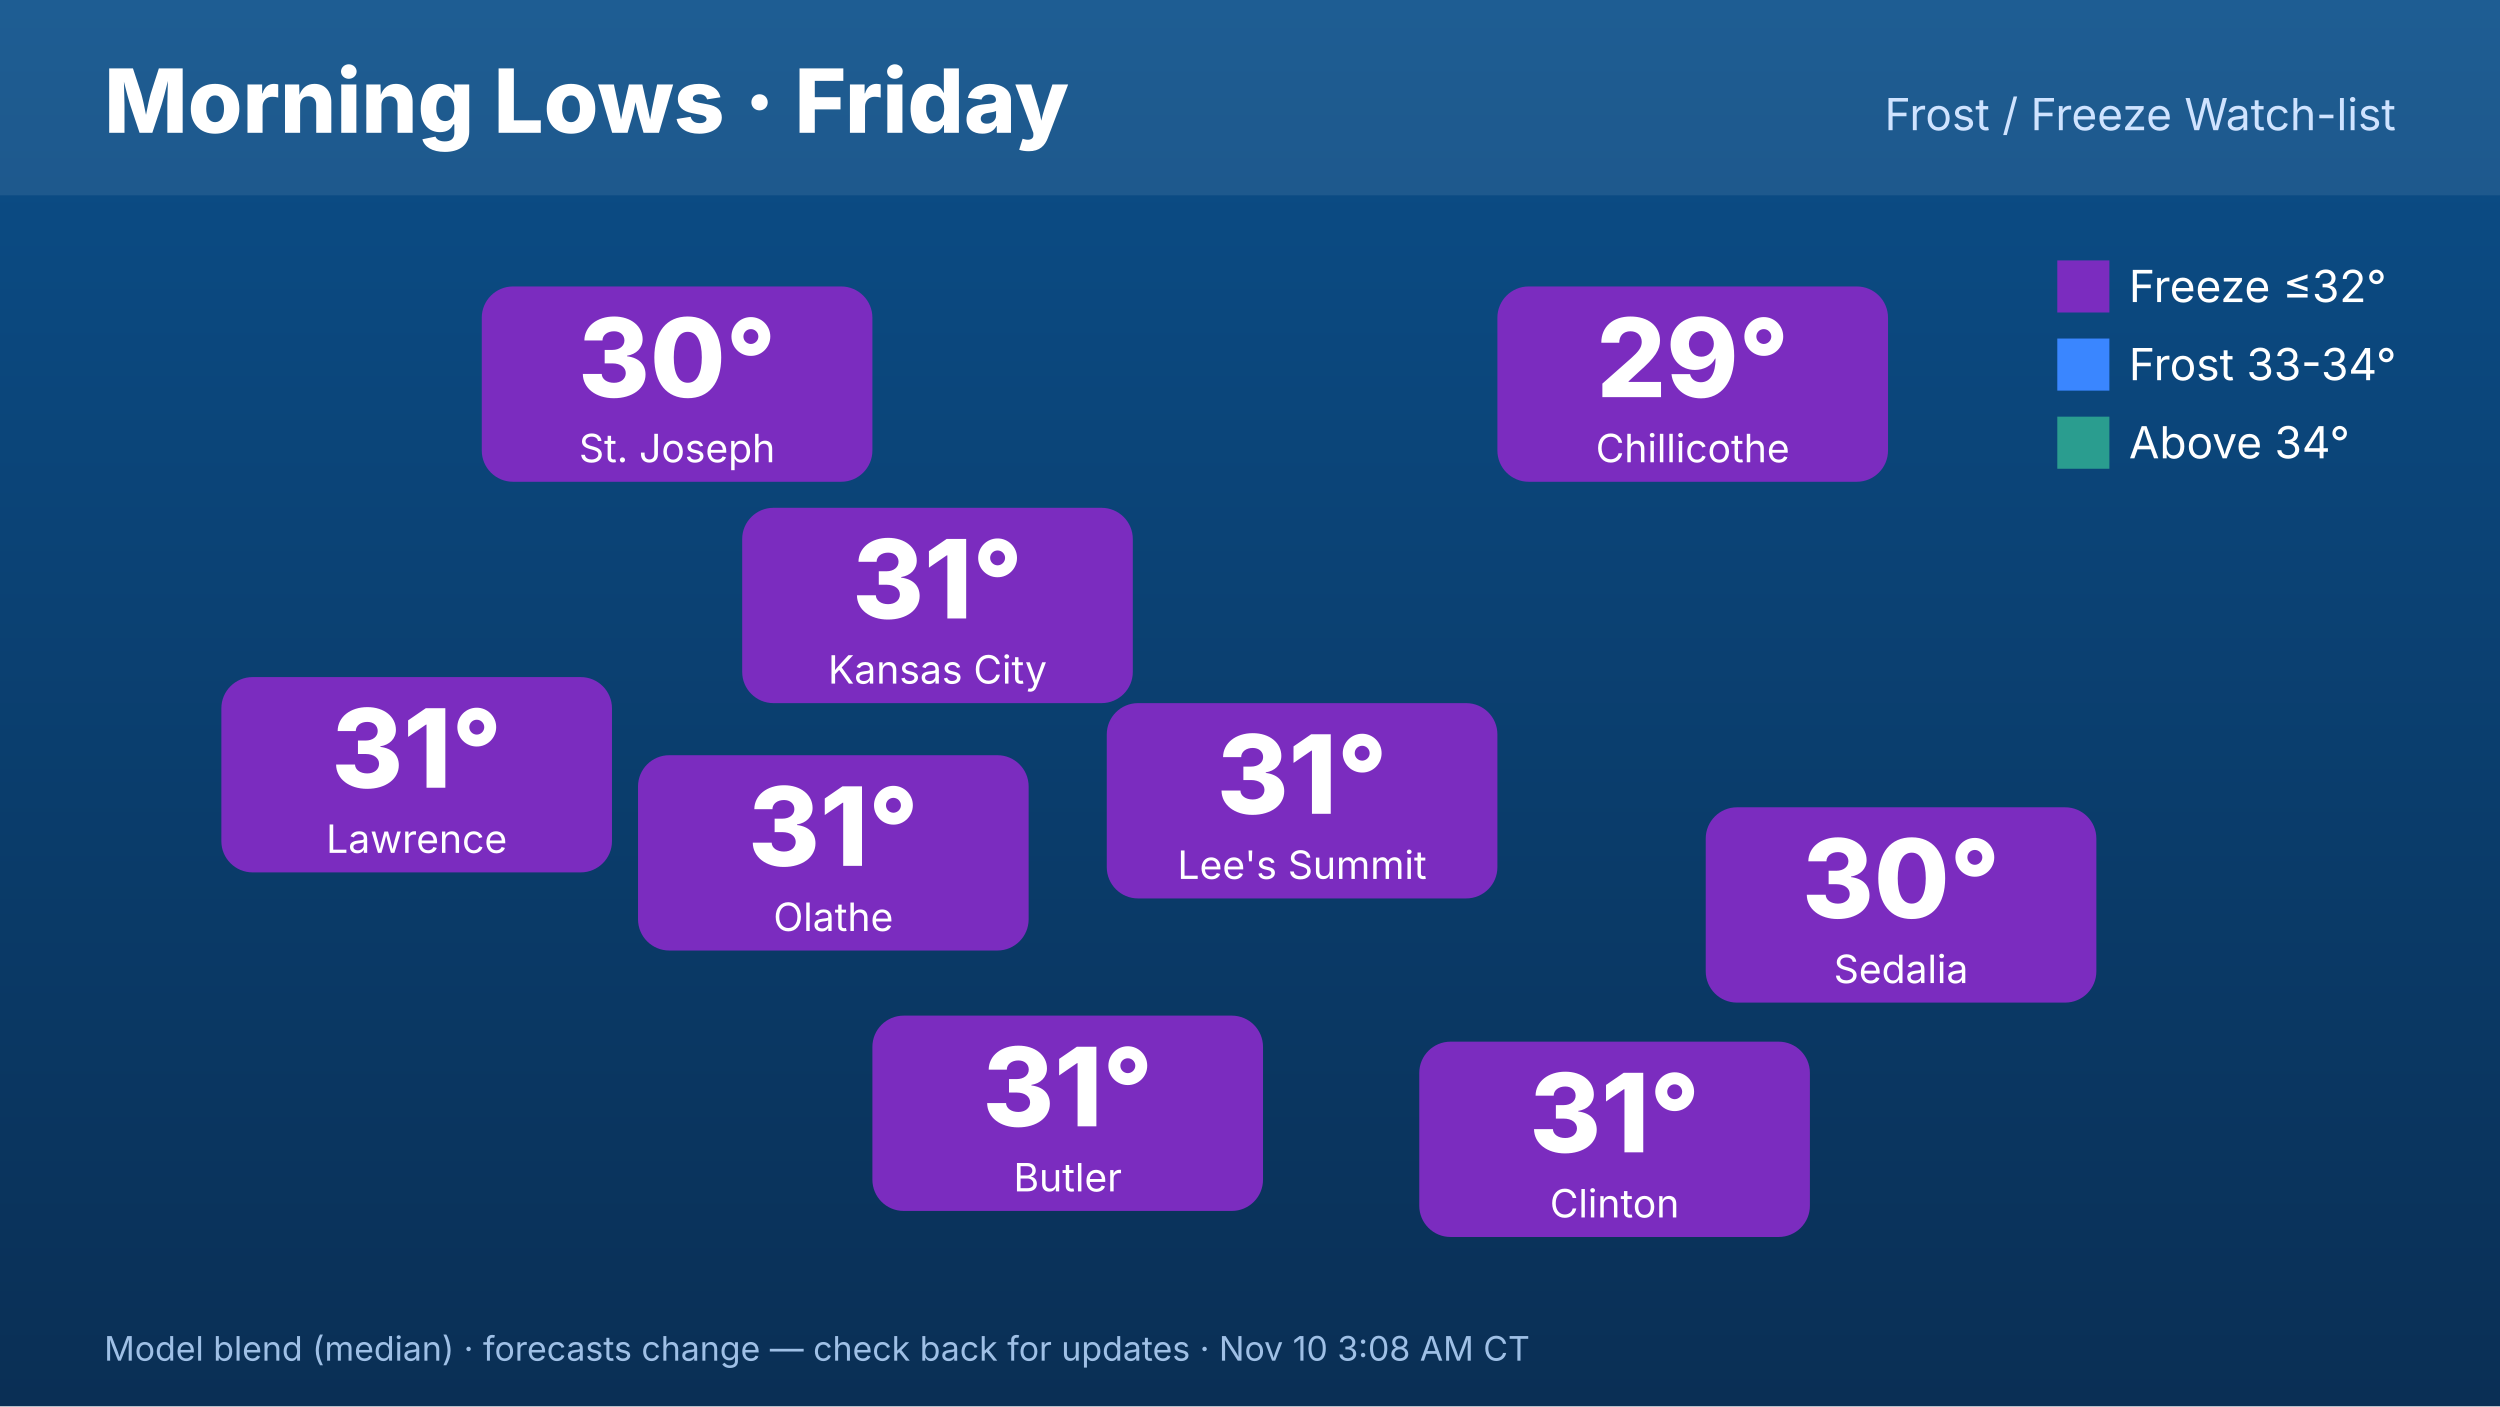
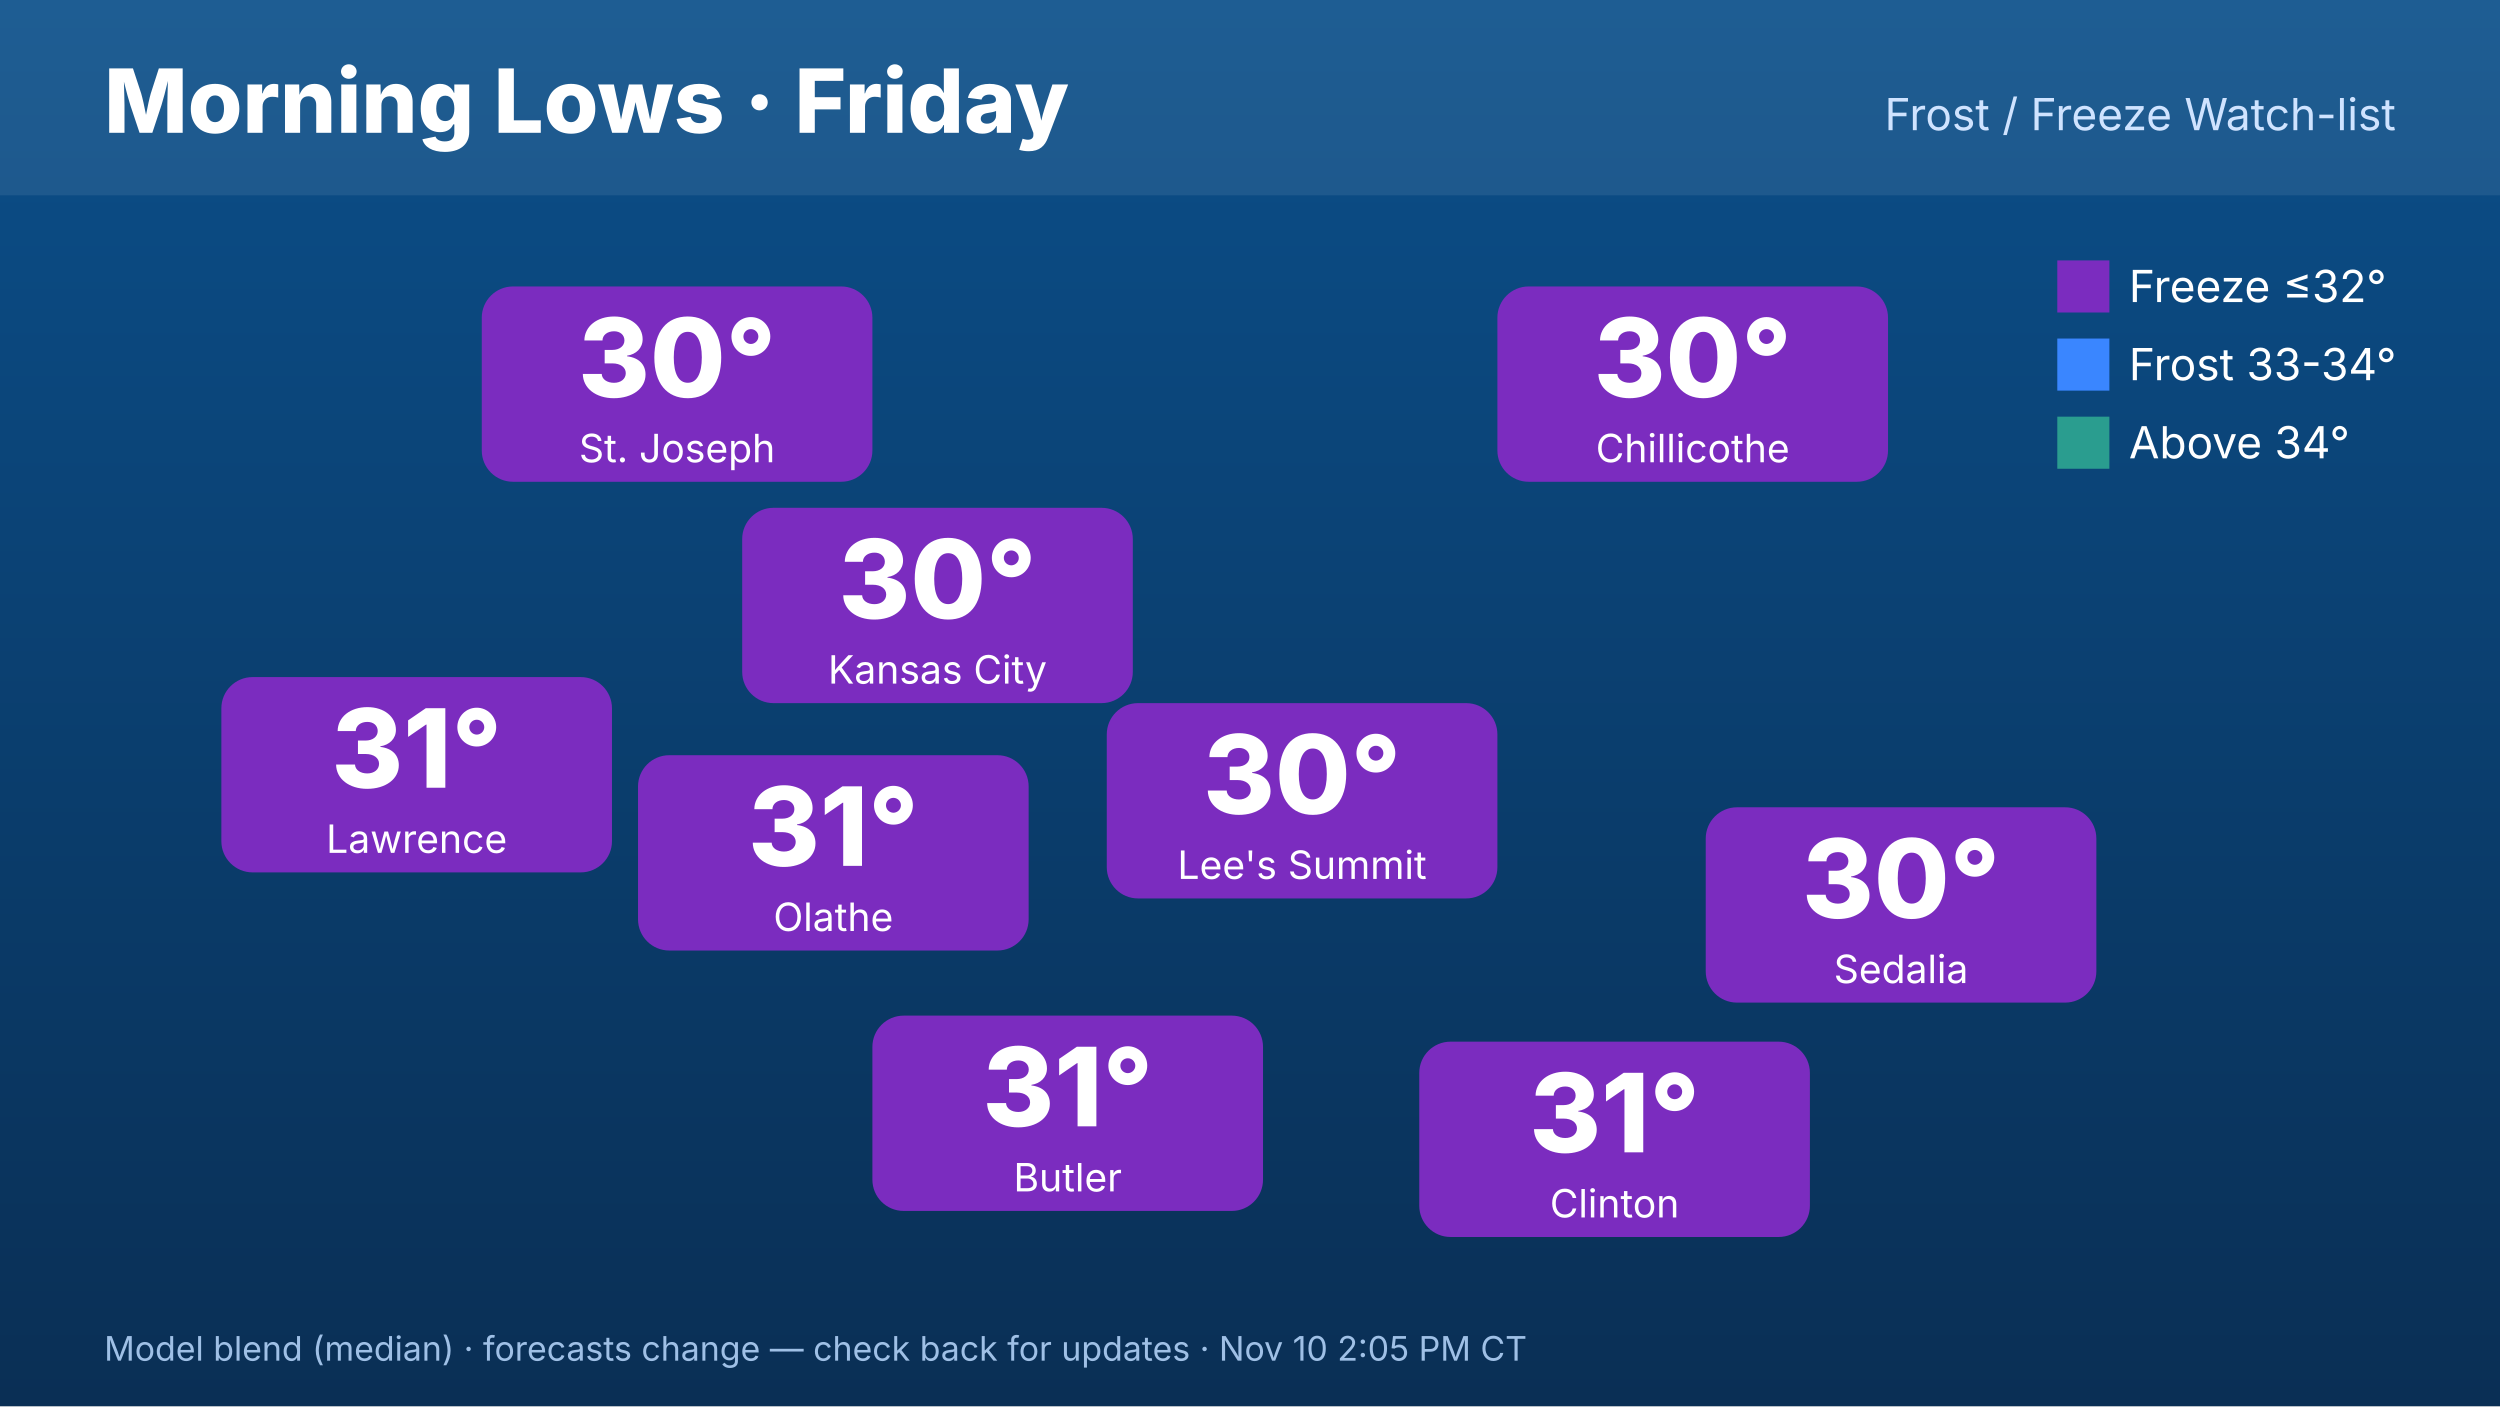
<svg xmlns="http://www.w3.org/2000/svg" width="1920" height="1080" viewBox="0 0 1920 1080" font-family="Inter,Helvetica,Arial,sans-serif">
  <defs>
    <linearGradient id="bg" x1="0" y1="0" x2="0" y2="1">
      <stop offset="0" stop-color="#0b4f8a" />
      <stop offset="1" stop-color="#0a2f55" />
    </linearGradient>
  </defs>
  <rect width="1920" height="1080" fill="url(#bg)" />
  <rect x="0" y="0" width="1920" height="150" fill="#ffffff" opacity=".08" />
  <text x="80" y="102" font-size="68" font-weight="800" fill="#fff">Morning Lows · Friday</text>
  <text x="1840" y="100" font-size="34" fill="#cfe3ff" text-anchor="end">Frost / Freeze Watch-list</text>
  <rect x="570" y="390" width="300" height="150" rx="24" fill="#7b2cbf" />
-   <text x="720" y="475" font-size="84" font-weight="800" fill="#fff" text-anchor="middle">31°</text>
+   <text x="720" y="475" font-size="84" font-weight="800" fill="#fff" text-anchor="middle">30°</text>
  <text x="720" y="525" font-size="30" fill="#fff" text-anchor="middle">Kansas City</text>
  <rect x="370" y="220" width="300" height="150" rx="24" fill="#7b2cbf" />
  <text x="520" y="305" font-size="84" font-weight="800" fill="#fff" text-anchor="middle">30°</text>
  <text x="520" y="355" font-size="30" fill="#fff" text-anchor="middle">St. Joseph</text>
  <rect x="170" y="520" width="300" height="150" rx="24" fill="#7b2cbf" />
  <text x="320" y="605" font-size="84" font-weight="800" fill="#fff" text-anchor="middle">31°</text>
  <text x="320" y="655" font-size="30" fill="#fff" text-anchor="middle">Lawrence</text>
  <rect x="1150" y="220" width="300" height="150" rx="24" fill="#7b2cbf" />
-   <text x="1300" y="305" font-size="84" font-weight="800" fill="#fff" text-anchor="middle">29°</text>
+   <text x="1300" y="305" font-size="84" font-weight="800" fill="#fff" text-anchor="middle">30°</text>
  <text x="1300" y="355" font-size="30" fill="#fff" text-anchor="middle">Chillicothe</text>
  <rect x="1310" y="620" width="300" height="150" rx="24" fill="#7b2cbf" />
  <text x="1460" y="705" font-size="84" font-weight="800" fill="#fff" text-anchor="middle">30°</text>
  <text x="1460" y="755" font-size="30" fill="#fff" text-anchor="middle">Sedalia</text>
  <rect x="1090" y="800" width="300" height="150" rx="24" fill="#7b2cbf" />
  <text x="1240" y="885" font-size="84" font-weight="800" fill="#fff" text-anchor="middle">31°</text>
  <text x="1240" y="935" font-size="30" fill="#fff" text-anchor="middle">Clinton</text>
  <rect x="670" y="780" width="300" height="150" rx="24" fill="#7b2cbf" />
  <text x="820" y="865" font-size="84" font-weight="800" fill="#fff" text-anchor="middle">31°</text>
  <text x="820" y="915" font-size="30" fill="#fff" text-anchor="middle">Butler</text>
  <rect x="490" y="580" width="300" height="150" rx="24" fill="#7b2cbf" />
  <text x="640" y="665" font-size="84" font-weight="800" fill="#fff" text-anchor="middle">31°</text>
  <text x="640" y="715" font-size="30" fill="#fff" text-anchor="middle">Olathe</text>
  <rect x="850" y="540" width="300" height="150" rx="24" fill="#7b2cbf" />
-   <text x="1000" y="625" font-size="84" font-weight="800" fill="#fff" text-anchor="middle">31°</text>
+   <text x="1000" y="625" font-size="84" font-weight="800" fill="#fff" text-anchor="middle">30°</text>
  <text x="1000" y="675" font-size="30" fill="#fff" text-anchor="middle">Lee's Summit</text>
  <g font-size="34" fill="#fff">
    <rect x="1580" y="200" width="40" height="40" fill="#7b2cbf" />
    <text x="1635" y="232">Freeze ≤32°</text>
    <rect x="1580" y="260" width="40" height="40" fill="#3a86ff" />
    <text x="1635" y="292">Frost 33-34°</text>
    <rect x="1580" y="320" width="40" height="40" fill="#2a9d8f" />
    <text x="1635" y="352">Above 34°</text>
  </g>
-   <text x="80" y="1045" font-size="26" fill="#9fc0e6">Model blend (median) · forecasts change — check back for updates · Nov 10 3:08 AM CT</text>
+   <text x="80" y="1045" font-size="26" fill="#9fc0e6">Model blend (median) · forecasts change — check back for updates · Nov 10 2:05 PM CT</text>
</svg>
